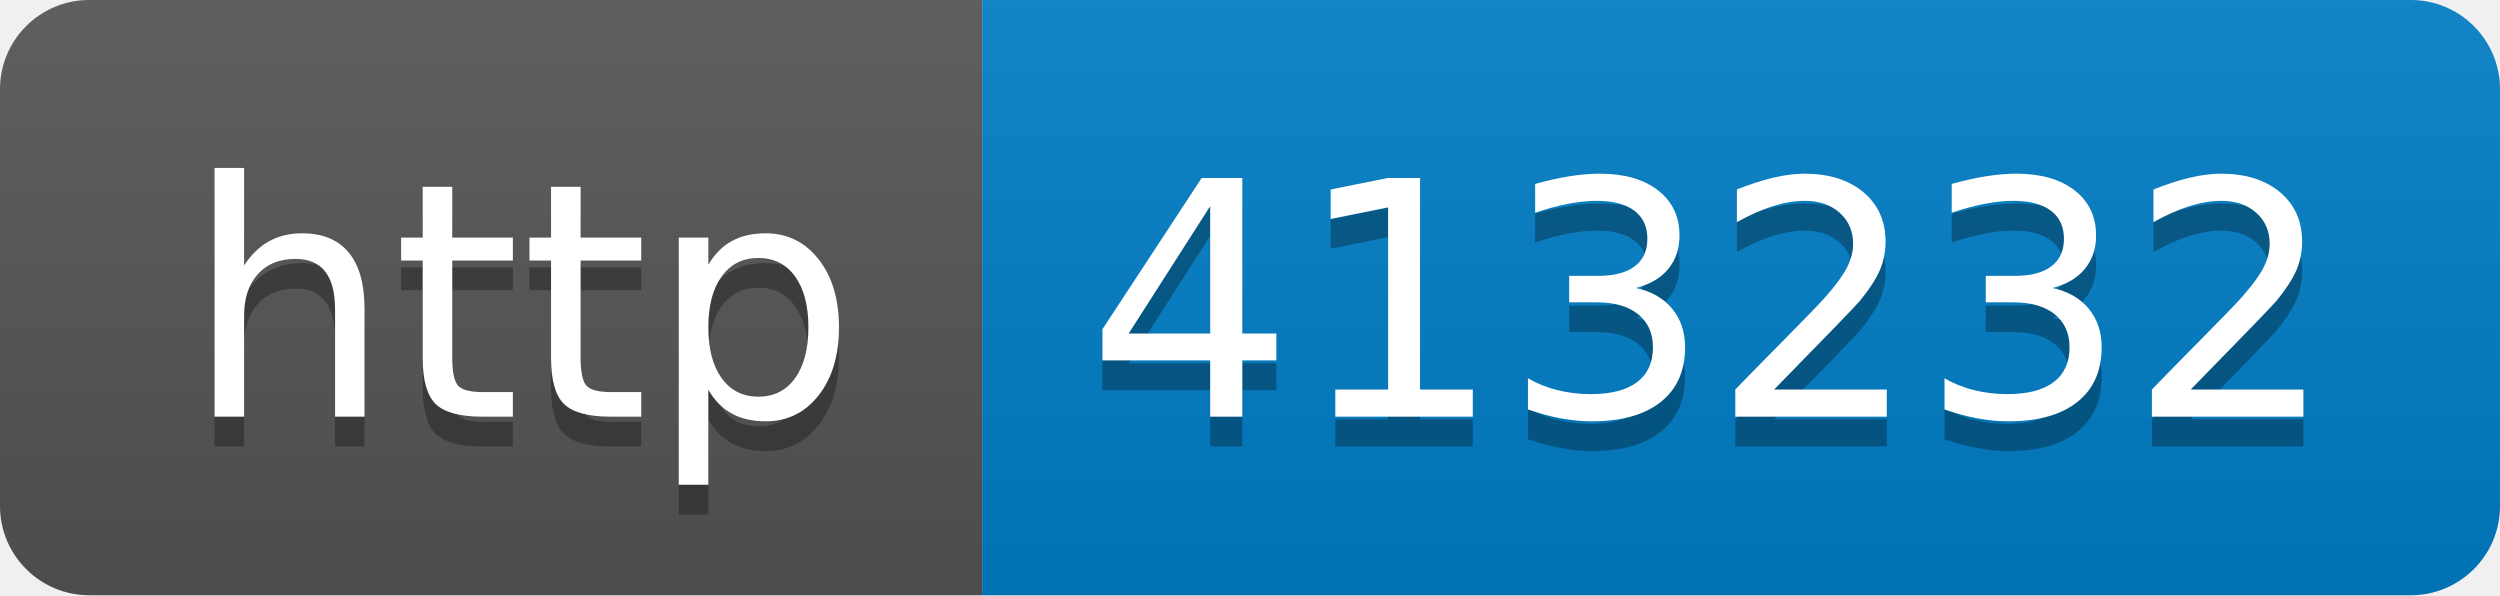
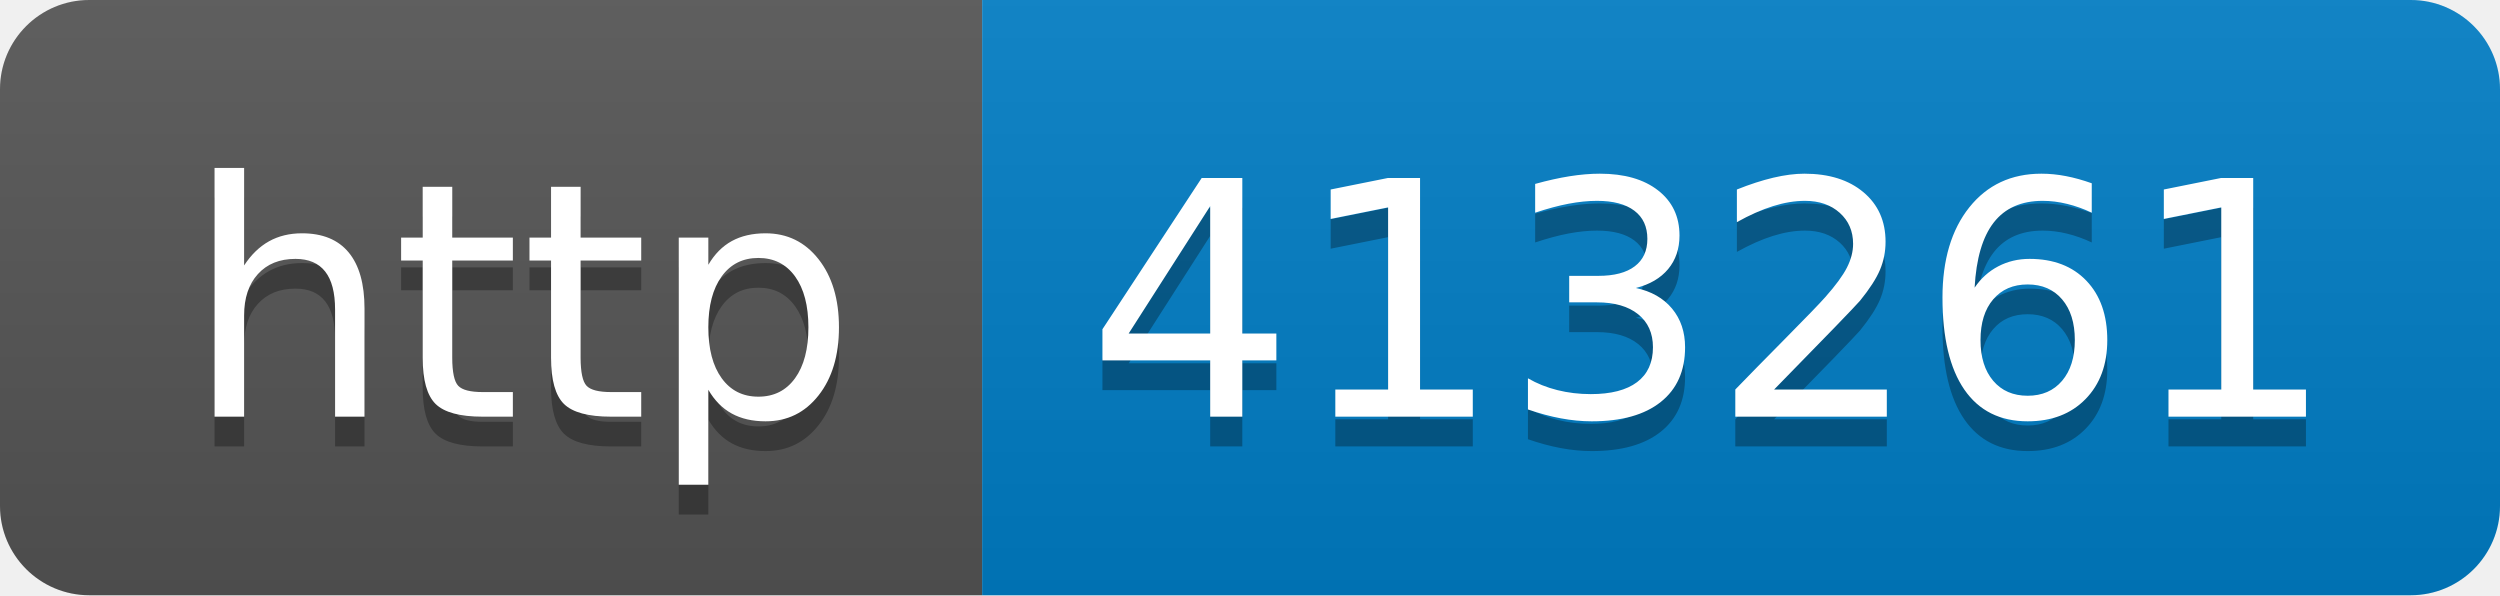
- <svg xmlns="http://www.w3.org/2000/svg" width="84" height="20" role="img" aria-label="http: 413232">
+ <svg xmlns="http://www.w3.org/2000/svg" width="84" height="20" role="img" aria-label="http: 413261">
  <linearGradient id="s" x2="0" y2="100%">
    <stop offset="0" stop-color="#bbb" stop-opacity=".1" />
    <stop offset="1" stop-opacity=".1" />
  </linearGradient>
  <clipPath id="r">
    <rect width="84" height="20" rx="3" fill="#fff" />
  </clipPath>
  <g clip-path="url(#r)">
    <rect width="33" height="20" fill="#555" />
    <rect x="33" width="51" height="20" fill="#007ec6" />
    <rect width="84" height="20" fill="url(#s)" />
  </g>
  <g fill="#fff" text-anchor="middle" font-family="Verdana,Geneva,DejaVu Sans,sans-serif" text-rendering="geometricPrecision" font-size="110">
    <text aria-hidden="true" x="175" y="150" fill="#010101" fill-opacity=".3" transform="scale(.1)" textLength="230">http</text>
    <text x="175" y="140" transform="scale(.1)" fill="#fff" textLength="230">http</text>
-     <text aria-hidden="true" x="575" y="150" fill="#010101" fill-opacity=".3" transform="scale(.1)" textLength="410">413232</text>
-     <text x="575" y="140" transform="scale(.1)" fill="#fff" textLength="410">413232</text>
+     <text aria-hidden="true" x="575" y="150" fill="#010101" fill-opacity=".3" transform="scale(.1)" textLength="410">413261</text>
+     <text x="575" y="140" transform="scale(.1)" fill="#fff" textLength="410">413261</text>
  </g>
</svg>
